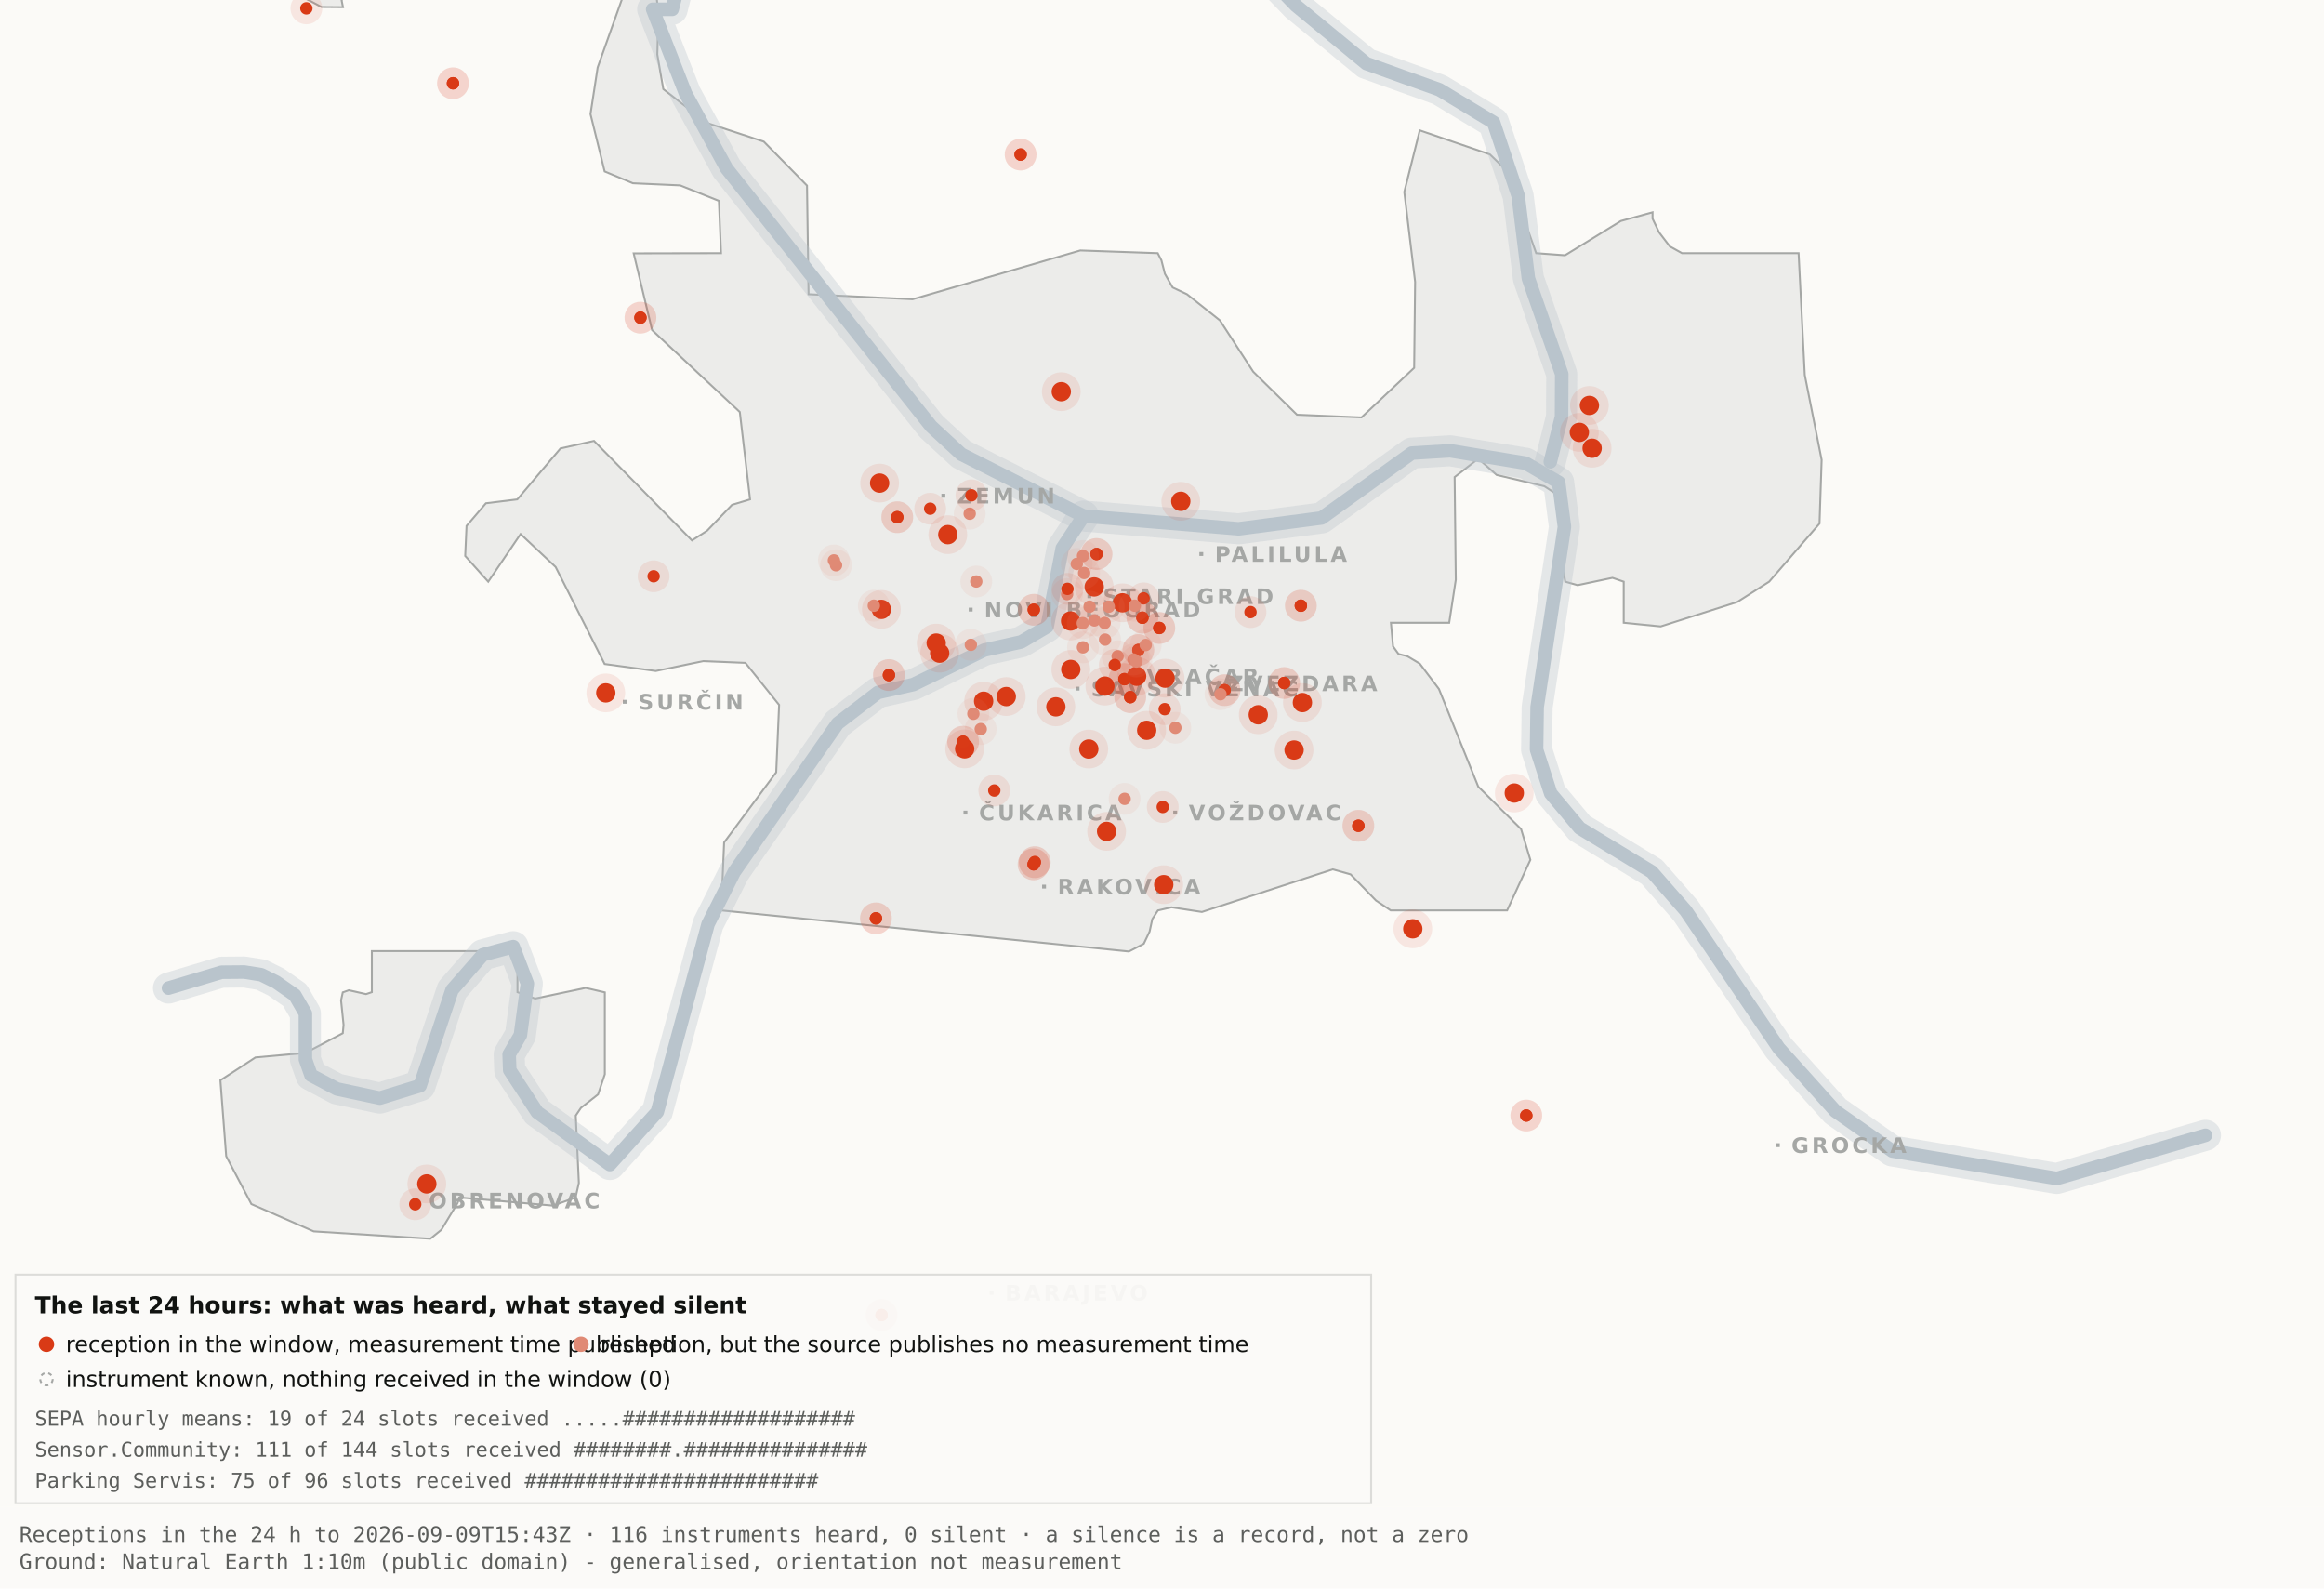
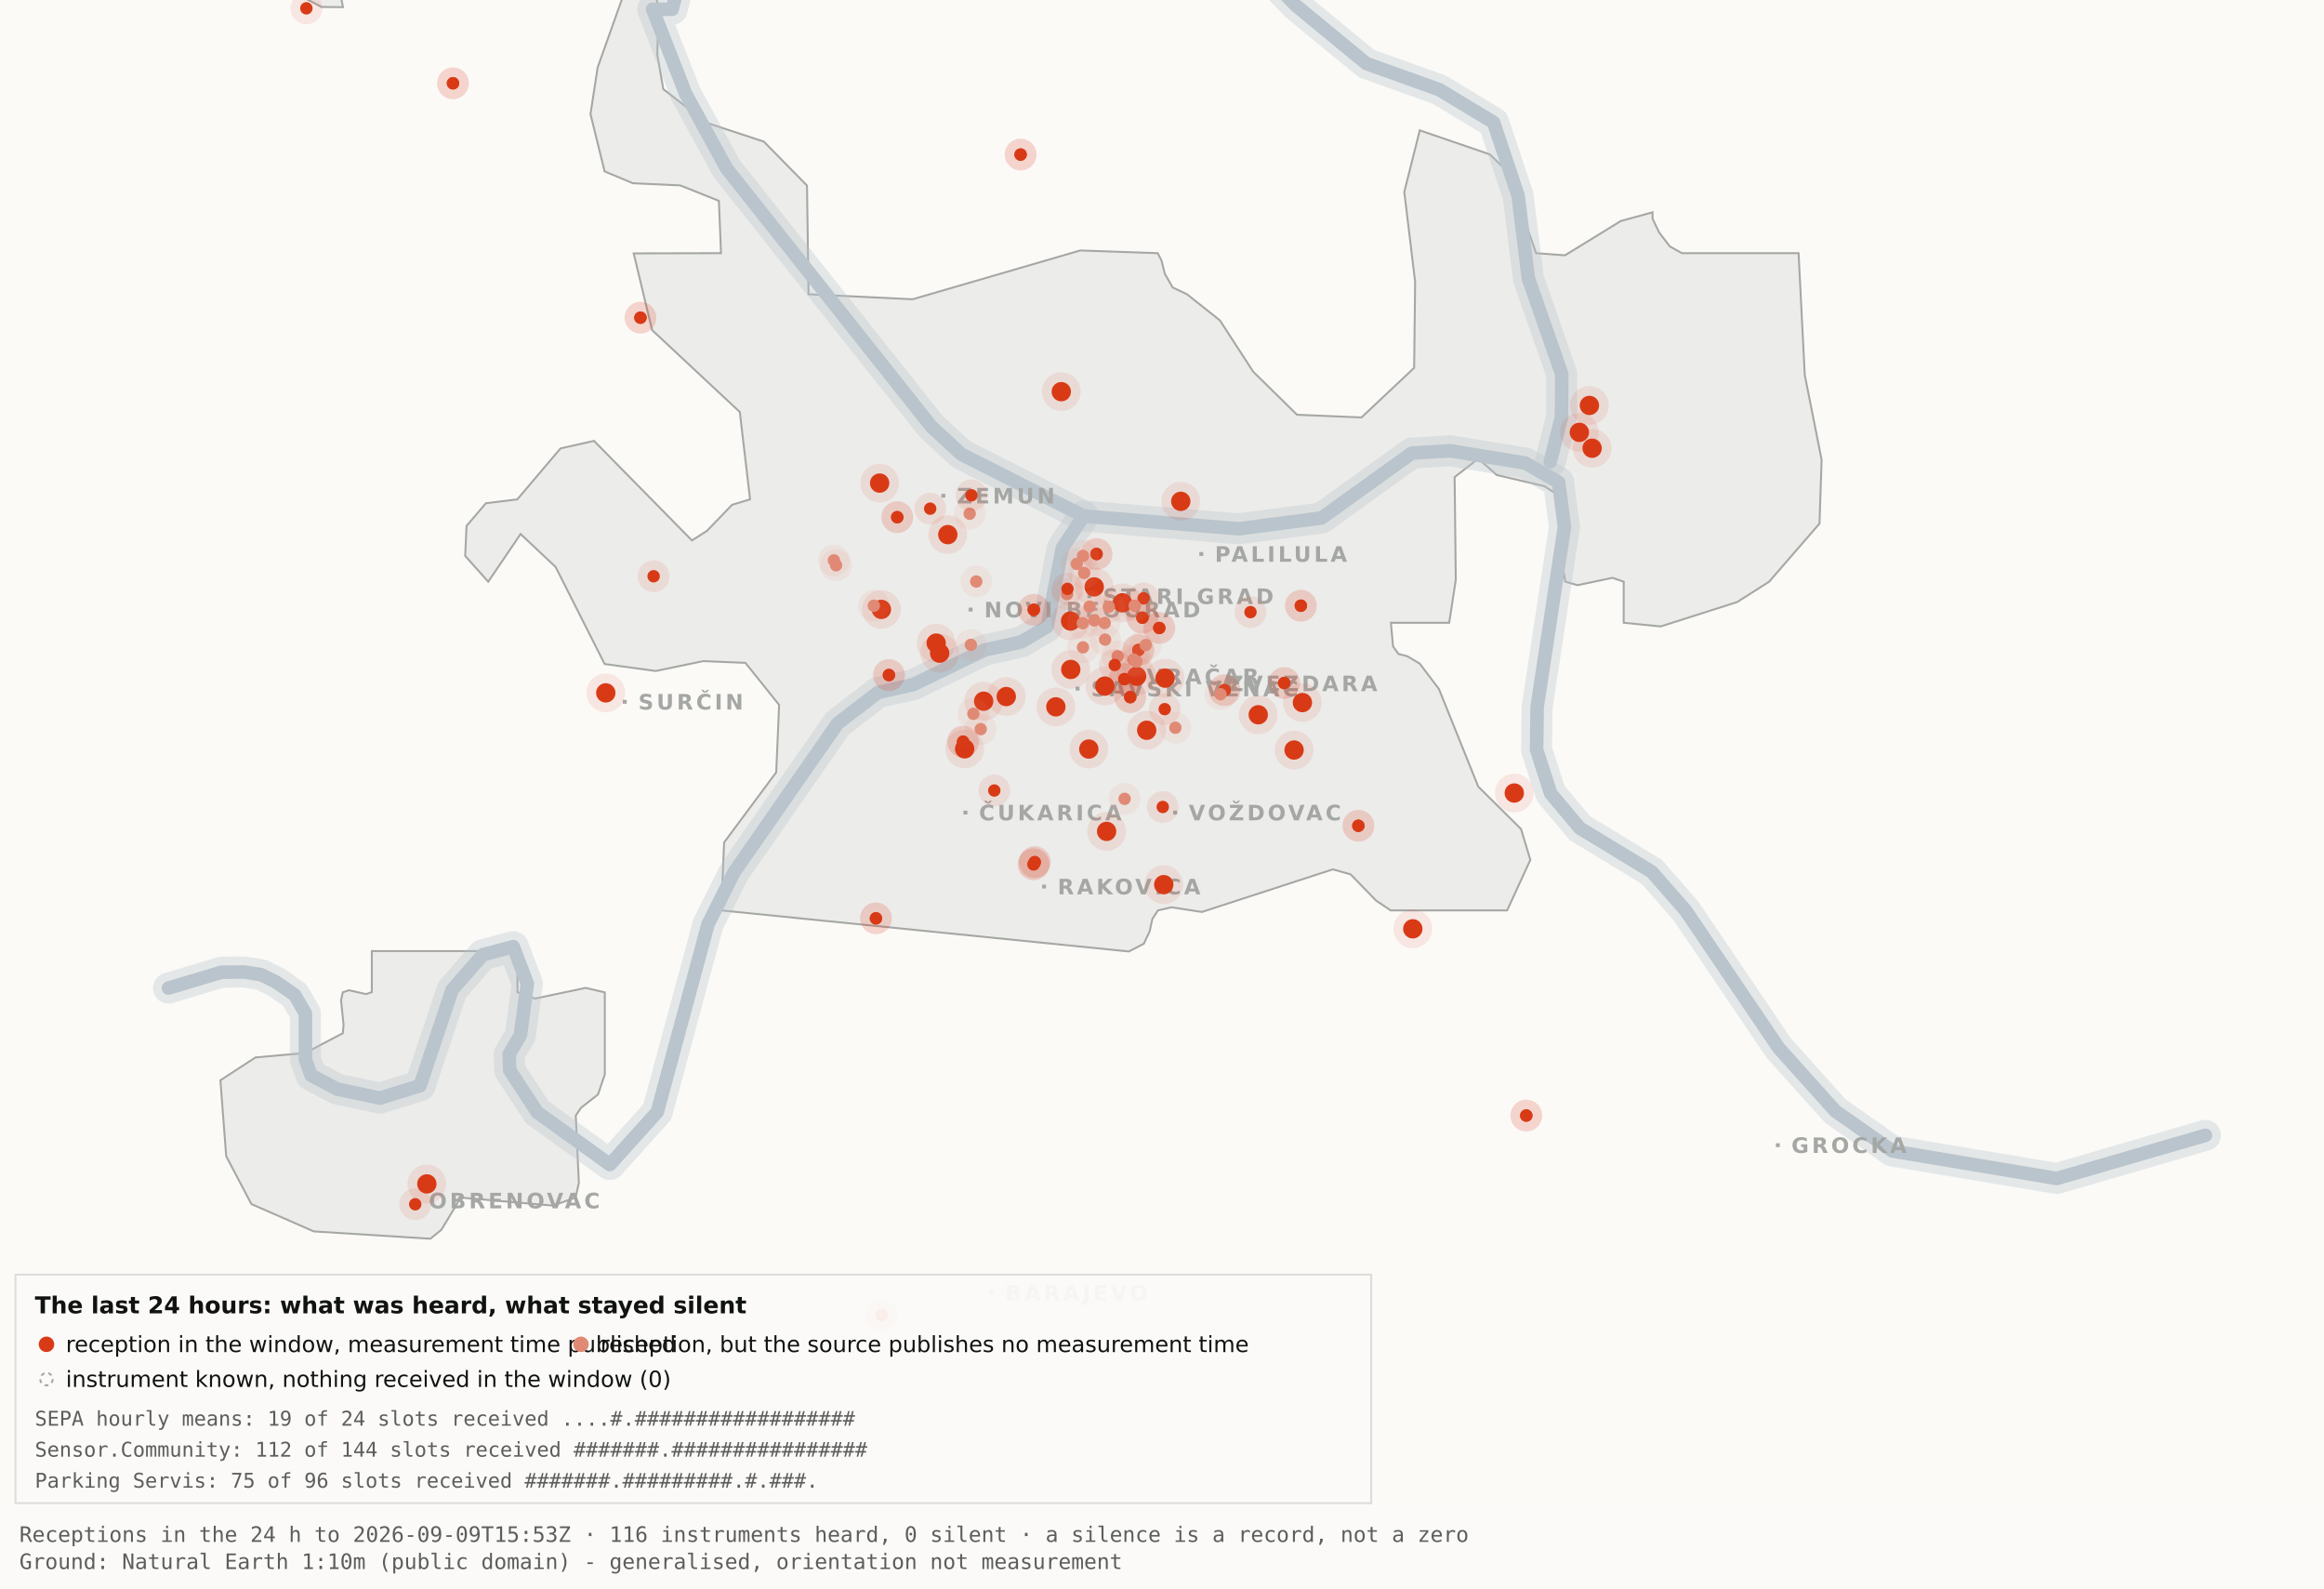
<svg xmlns="http://www.w3.org/2000/svg" viewBox="0 0 1200 820" width="1200" height="820" role="img" aria-label="Map 3 - The last 24 hours">
  <rect x="0" y="0" width="1200" height="820" fill="#fbfaf7" />
  <path d="M192.0,-34.8 L192.1,-17.6 L189.5,-19.9 L182.4,-10.7 L176.4,0.2 L177.1,3.7 L166.0,3.6 L138.0,-11.3 L131.8,-17.6 L130.3,-34.7 L134.1,-45.9 L158.3,-76.4 L166.7,-82.3 L177.1,-81.2 L183.0,-72.1 L192.0,-34.8 Z" fill="#ececea" stroke="#a5a7a5" stroke-width="1" fill-rule="evenodd" />
  <path d="M417.5,151.9 L471.2,154.5 L557.8,129.3 L597.8,130.7 L599.7,134.4 L601.5,141.4 L605.5,148.4 L612.9,151.9 L629.9,165.4 L647.1,191.9 L669.7,214.1 L703.0,215.5 L730.2,189.9 L730.7,145.5 L725.1,99.1 L733.1,67.3 L769.3,79.7 L778.2,88.3 L793.2,130.7 L808.1,131.8 L836.9,114.1 L853.3,109.6 L853.3,112.9 L856.7,120.0 L862.2,127.2 L868.5,130.7 L928.7,130.7 L931.9,193.6 L940.6,237.4 L939.5,270.3 L913.5,300.3 L897.0,310.8 L857.5,323.4 L838.4,321.5 L838.4,300.3 L832.6,298.3 L814.6,302.1 L808.2,300.3 L806.9,292.0 L809.7,266.1 L808.2,258.0 L797.4,251.0 L772.8,245.2 L763.3,236.8 L751.1,246.3 L751.7,299.3 L748.3,321.5 L718.2,321.5 L719.3,333.7 L722.1,337.6 L726.7,338.8 L733.1,342.6 L743.0,355.7 L763.3,406.1 L785.4,428.0 L790.2,443.9 L778.2,470.0 L718.1,470.0 L710.5,464.9 L697.4,451.4 L688.2,448.8 L620.6,470.8 L604.9,468.4 L597.9,470.0 L595.0,474.5 L593.6,480.9 L590.6,487.2 L582.9,491.2 L372.4,470.0 L373.9,434.9 L400.8,398.7 L402.3,363.9 L384.9,342.2 L363.1,341.3 L338.6,346.4 L312.2,342.8 L286.9,292.7 L268.8,275.7 L252.1,300.3 L240.2,287.0 L240.9,271.5 L250.9,259.8 L267.1,257.8 L289.4,231.5 L306.7,227.6 L357.3,279.0 L365.1,274.0 L378.0,260.6 L387.3,257.8 L382.0,212.7 L336.7,170.4 L327.2,130.8 L372.3,130.7 L371.2,103.7 L351.2,95.7 L326.8,94.6 L312.2,88.5 L304.9,58.9 L308.6,34.8 L327.3,-17.7 L337.9,-11.0 L340.0,6.7 L339.4,28.1 L342.5,46.0 L364.9,63.4 L394.4,73.1 L416.7,95.8 L417.5,151.9 Z" fill="#ececea" stroke="#a5a7a5" stroke-width="1" fill-rule="evenodd" />
  <path d="M267.2,512.2 L276.3,515.5 L302.4,510.0 L312.3,512.3 L312.3,554.6 L308.8,565.0 L300.0,571.9 L297.3,575.9 L298.9,610.7 L297.2,618.2 L285.6,622.4 L237.1,618.2 L236.3,621.0 L227.9,634.9 L222.2,639.5 L162.0,635.7 L129.8,621.6 L116.8,596.9 L113.8,557.7 L131.9,545.9 L157.6,543.6 L177.0,533.4 L177.4,529.1 L176.1,516.4 L177.0,512.3 L180.1,511.2 L189.0,513.2 L192.0,512.2 L192.0,491.0 L267.2,491.0 L267.2,512.2 Z" fill="#ececea" stroke="#a5a7a5" stroke-width="1" fill-rule="evenodd" />
  <path d="M87.0,510.1 L114.4,501.9 L126.1,501.8 L134.9,503.2 L142.6,507.0 L152.2,513.7 L157.7,523.2 L157.7,546.9 L160.6,555.1 L174.0,562.2 L196.1,566.9 L216.9,560.5 L233.4,511.1 L249.3,492.9 L265.0,488.7 L272.3,507.8 L268.7,534.4 L262.9,544.3 L263.2,552.5 L277.4,574.2 L314.9,601.2 L339.4,574.0 L365.6,477.1 L379.1,450.2 L432.5,373.5 L453.3,357.5 L471.6,353.4 L508.3,335.6 L527.3,331.4 L540.7,323.5 L548.5,283.0 L559.5,266.4" fill="none" stroke="#b9c4cc" stroke-width="16" stroke-opacity="0.35" stroke-linejoin="round" stroke-linecap="round" />
  <path d="M411.7,-177.5 L426.7,-103.9 L394.7,-58.3 L355.0,-26.6 L347.1,4.8 L337.0,4.8 L354.0,48.3 L375.2,87.0 L480.8,220.1 L496.4,234.5 L559.5,266.4 L639.5,273.0 L682.4,267.4 L729.0,233.9 L748.8,232.7 L787.7,239.1 L804.8,249.0 L807.8,272.0 L793.7,365.0 L793.4,387.0 L800.7,409.6 L815.7,427.5 L852.9,450.1 L870.4,470.1 L918.5,541.1 L947.7,573.6 L977.1,594.2 L1062.0,608.4 L1138.8,586.1" fill="none" stroke="#b9c4cc" stroke-width="16" stroke-opacity="0.35" stroke-linejoin="round" stroke-linecap="round" />
  <path d="M534.0,-142.1 L558.9,-95.2 L590.2,-64.2 L638.6,-28.7 L669.2,2.9 L705.5,32.8 L743.2,46.3 L771.2,63.2 L783.9,101.1 L789.2,143.8 L806.4,193.1 L806.3,215.2 L800.5,238.4" fill="none" stroke="#b9c4cc" stroke-width="16" stroke-opacity="0.35" stroke-linejoin="round" stroke-linecap="round" />
  <path d="M87.0,510.1 L114.4,501.9 L126.1,501.8 L134.9,503.2 L142.6,507.0 L152.2,513.7 L157.7,523.2 L157.7,546.9 L160.6,555.1 L174.0,562.2 L196.1,566.9 L216.9,560.5 L233.4,511.1 L249.3,492.9 L265.0,488.7 L272.3,507.8 L268.7,534.4 L262.9,544.3 L263.2,552.5 L277.4,574.2 L314.9,601.2 L339.4,574.0 L365.6,477.1 L379.1,450.2 L432.5,373.5 L453.3,357.5 L471.6,353.4 L508.3,335.6 L527.3,331.4 L540.7,323.5 L548.5,283.0 L559.5,266.4" fill="none" stroke="#b9c4cc" stroke-width="7" stroke-opacity="1" stroke-linejoin="round" stroke-linecap="round" />
  <path d="M411.7,-177.5 L426.7,-103.9 L394.7,-58.3 L355.0,-26.6 L347.1,4.8 L337.0,4.8 L354.0,48.3 L375.2,87.0 L480.8,220.1 L496.4,234.5 L559.5,266.4 L639.5,273.0 L682.4,267.4 L729.0,233.9 L748.8,232.7 L787.7,239.1 L804.8,249.0 L807.8,272.0 L793.7,365.0 L793.4,387.0 L800.7,409.6 L815.7,427.5 L852.9,450.1 L870.4,470.1 L918.5,541.1 L947.7,573.6 L977.1,594.2 L1062.0,608.4 L1138.8,586.1" fill="none" stroke="#b9c4cc" stroke-width="7" stroke-opacity="1" stroke-linejoin="round" stroke-linecap="round" />
  <path d="M534.0,-142.1 L558.9,-95.2 L590.2,-64.2 L638.6,-28.7 L669.2,2.9 L705.5,32.8 L743.2,46.3 L771.2,63.2 L783.9,101.1 L789.2,143.8 L806.4,193.1 L806.3,215.2 L800.5,238.4" fill="none" stroke="#b9c4cc" stroke-width="7" stroke-opacity="1" stroke-linejoin="round" stroke-linecap="round" />
  <rect x="561.5" y="306.8" width="2" height="2" fill="#a5a7a5" />
  <text x="569.5" y="311.8" font-family="Carlito, DejaVu Sans, Arial, sans-serif" font-size="11" font-weight="600" letter-spacing="1.5" fill="#a5a7a5">STARI GRAD</text>
  <rect x="584.0" y="348.2" width="2" height="2" fill="#a5a7a5" />
  <text x="592.0" y="353.2" font-family="Carlito, DejaVu Sans, Arial, sans-serif" font-size="11" font-weight="600" letter-spacing="1.5" fill="#a5a7a5">VRAČAR</text>
  <rect x="555.4" y="354.5" width="2" height="2" fill="#a5a7a5" />
  <text x="563.4" y="359.5" font-family="Carlito, DejaVu Sans, Arial, sans-serif" font-size="11" font-weight="600" letter-spacing="1.5" fill="#a5a7a5">SAVSKI VENAC</text>
  <rect x="500.2" y="313.7" width="2" height="2" fill="#a5a7a5" />
  <text x="508.2" y="318.7" font-family="Carlito, DejaVu Sans, Arial, sans-serif" font-size="11" font-weight="600" letter-spacing="1.5" fill="#a5a7a5">NOVI BEOGRAD</text>
  <rect x="486.1" y="254.9" width="2" height="2" fill="#a5a7a5" />
  <text x="494.1" y="259.9" font-family="Carlito, DejaVu Sans, Arial, sans-serif" font-size="11" font-weight="600" letter-spacing="1.5" fill="#a5a7a5">ZEMUN</text>
  <rect x="619.3" y="285.0" width="2" height="2" fill="#a5a7a5" />
  <text x="627.3" y="290.0" font-family="Carlito, DejaVu Sans, Arial, sans-serif" font-size="11" font-weight="600" letter-spacing="1.5" fill="#a5a7a5">PALILULA</text>
  <rect x="626.1" y="351.8" width="2" height="2" fill="#a5a7a5" />
  <text x="634.1" y="356.8" font-family="Carlito, DejaVu Sans, Arial, sans-serif" font-size="11" font-weight="600" letter-spacing="1.5" fill="#a5a7a5">ZVEZDARA</text>
  <rect x="605.8" y="418.5" width="2" height="2" fill="#a5a7a5" />
  <text x="613.8" y="423.5" font-family="Carlito, DejaVu Sans, Arial, sans-serif" font-size="11" font-weight="600" letter-spacing="1.5" fill="#a5a7a5">VOŽDOVAC</text>
  <rect x="497.5" y="418.5" width="2" height="2" fill="#a5a7a5" />
  <text x="505.5" y="423.5" font-family="Carlito, DejaVu Sans, Arial, sans-serif" font-size="11" font-weight="600" letter-spacing="1.5" fill="#a5a7a5">ČUKARICA</text>
  <rect x="538.1" y="456.7" width="2" height="2" fill="#a5a7a5" />
  <text x="546.1" y="461.7" font-family="Carlito, DejaVu Sans, Arial, sans-serif" font-size="11" font-weight="600" letter-spacing="1.5" fill="#a5a7a5">RAKOVICA</text>
  <rect x="321.6" y="361.3" width="2" height="2" fill="#a5a7a5" />
  <text x="329.6" y="366.3" font-family="Carlito, DejaVu Sans, Arial, sans-serif" font-size="11" font-weight="600" letter-spacing="1.5" fill="#a5a7a5">SURČIN</text>
  <rect x="917.0" y="590.2" width="2" height="2" fill="#a5a7a5" />
  <text x="925.0" y="595.2" font-family="Carlito, DejaVu Sans, Arial, sans-serif" font-size="11" font-weight="600" letter-spacing="1.5" fill="#a5a7a5">GROCKA</text>
  <rect x="213.4" y="618.8" width="2" height="2" fill="#a5a7a5" />
  <text x="221.4" y="623.8" font-family="Carlito, DejaVu Sans, Arial, sans-serif" font-size="11" font-weight="600" letter-spacing="1.5" fill="#a5a7a5">OBRENOVAC</text>
  <rect x="511.0" y="666.4" width="2" height="2" fill="#a5a7a5" />
  <text x="519.0" y="671.4" font-family="Carlito, DejaVu Sans, Arial, sans-serif" font-size="11" font-weight="600" letter-spacing="1.5" fill="#a5a7a5">BARAJEVO</text>
  <rect x="727.5" y="876.2" width="2" height="2" fill="#a5a7a5" />
  <text x="735.5" y="881.2" font-family="Carlito, DejaVu Sans, Arial, sans-serif" font-size="11" font-weight="600" letter-spacing="1.5" fill="#a5a7a5">SOPOT</text>
  <circle cx="507.9" cy="362.0" r="10" fill="#D93A16" fill-opacity=".10" />
  <circle cx="507.9" cy="362.0" r="5" fill="#D93A16" />
  <circle cx="519.6" cy="359.6" r="10" fill="#D93A16" fill-opacity=".10" />
  <circle cx="519.6" cy="359.6" r="5" fill="#D93A16" />
  <circle cx="498.1" cy="386.6" r="10" fill="#D93A16" fill-opacity=".10" />
  <circle cx="498.1" cy="386.6" r="5" fill="#D93A16" />
  <circle cx="552.8" cy="320.6" r="10" fill="#D93A16" fill-opacity=".10" />
  <circle cx="552.8" cy="320.6" r="5" fill="#D93A16" />
  <circle cx="455.1" cy="314.6" r="10" fill="#D93A16" fill-opacity=".10" />
  <circle cx="455.1" cy="314.6" r="5" fill="#D93A16" />
  <circle cx="548.0" cy="202.2" r="10" fill="#D93A16" fill-opacity=".10" />
  <circle cx="548.0" cy="202.2" r="5" fill="#D93A16" />
  <circle cx="579.6" cy="311.2" r="10" fill="#D93A16" fill-opacity=".10" />
  <circle cx="579.6" cy="311.2" r="5" fill="#D93A16" />
  <circle cx="592.1" cy="377.0" r="10" fill="#D93A16" fill-opacity=".10" />
  <circle cx="592.1" cy="377.0" r="5" fill="#D93A16" />
  <circle cx="562.2" cy="386.7" r="10" fill="#D93A16" fill-opacity=".10" />
  <circle cx="562.2" cy="386.7" r="5" fill="#D93A16" />
  <circle cx="570.5" cy="354.2" r="10" fill="#D93A16" fill-opacity=".10" />
  <circle cx="570.5" cy="354.2" r="5" fill="#D93A16" />
  <circle cx="600.9" cy="456.7" r="10" fill="#D93A16" fill-opacity=".10" />
  <circle cx="600.9" cy="456.7" r="5" fill="#D93A16" />
  <circle cx="609.7" cy="258.8" r="10" fill="#D93A16" fill-opacity=".10" />
  <circle cx="609.7" cy="258.8" r="5" fill="#D93A16" />
  <circle cx="729.5" cy="479.5" r="10" fill="#D93A16" fill-opacity=".10" />
  <circle cx="729.5" cy="479.5" r="5" fill="#D93A16" />
  <circle cx="672.5" cy="362.7" r="10" fill="#D93A16" fill-opacity=".10" />
  <circle cx="672.5" cy="362.7" r="5" fill="#D93A16" />
  <circle cx="552.9" cy="345.6" r="10" fill="#D93A16" fill-opacity=".10" />
  <circle cx="552.9" cy="345.6" r="5" fill="#D93A16" />
  <circle cx="485.2" cy="337.2" r="10" fill="#D93A16" fill-opacity=".10" />
  <circle cx="485.2" cy="337.2" r="5" fill="#D93A16" />
  <circle cx="220.4" cy="611.2" r="10" fill="#D93A16" fill-opacity=".10" />
  <circle cx="220.4" cy="611.2" r="5" fill="#D93A16" />
  <circle cx="483.4" cy="332.0" r="10" fill="#D93A16" fill-opacity=".10" />
  <circle cx="483.4" cy="332.0" r="5" fill="#D93A16" />
  <circle cx="820.7" cy="209.3" r="10" fill="#D93A16" fill-opacity=".10" />
  <circle cx="820.7" cy="209.3" r="5" fill="#D93A16" />
  <circle cx="815.5" cy="223.2" r="10" fill="#D93A16" fill-opacity=".10" />
  <circle cx="815.5" cy="223.2" r="5" fill="#D93A16" />
  <circle cx="822.1" cy="231.4" r="10" fill="#D93A16" fill-opacity=".10" />
  <circle cx="822.1" cy="231.4" r="5" fill="#D93A16" />
  <circle cx="571.4" cy="429.2" r="10" fill="#D93A16" fill-opacity=".10" />
  <circle cx="571.4" cy="429.2" r="5" fill="#D93A16" />
  <circle cx="565.0" cy="303.0" r="10" fill="#D93A16" fill-opacity=".10" />
  <circle cx="565.0" cy="303.0" r="5" fill="#D93A16" />
  <circle cx="668.2" cy="387.2" r="10" fill="#D93A16" fill-opacity=".10" />
  <circle cx="668.2" cy="387.2" r="5" fill="#D93A16" />
  <circle cx="312.8" cy="357.7" r="10" fill="#D93A16" fill-opacity=".10" />
  <circle cx="312.8" cy="357.7" r="5" fill="#D93A16" />
  <circle cx="545.2" cy="364.9" r="10" fill="#D93A16" fill-opacity=".10" />
  <circle cx="545.2" cy="364.9" r="5" fill="#D93A16" />
  <circle cx="781.9" cy="409.4" r="10" fill="#D93A16" fill-opacity=".10" />
  <circle cx="781.9" cy="409.4" r="5" fill="#D93A16" />
  <circle cx="586.9" cy="349.1" r="10" fill="#D93A16" fill-opacity=".10" />
  <circle cx="586.9" cy="349.1" r="5" fill="#D93A16" />
  <circle cx="601.6" cy="350.1" r="10" fill="#D93A16" fill-opacity=".10" />
  <circle cx="601.6" cy="350.1" r="5" fill="#D93A16" />
  <circle cx="649.7" cy="369.0" r="10" fill="#D93A16" fill-opacity=".10" />
  <circle cx="649.7" cy="369.0" r="5" fill="#D93A16" />
  <circle cx="489.4" cy="276.0" r="10" fill="#D93A16" fill-opacity=".10" />
  <circle cx="489.4" cy="276.0" r="5" fill="#D93A16" />
  <circle cx="454.2" cy="249.4" r="10" fill="#D93A16" fill-opacity=".10" />
  <circle cx="454.2" cy="249.4" r="5" fill="#D93A16" />
  <circle cx="533.7" cy="446.2" r="8.2" fill="#D93A16" fill-opacity=".10" />
  <circle cx="533.7" cy="446.2" r="3.2" fill="#D93A16" />
  <circle cx="533.7" cy="446.2" r="8.2" fill="#D93A16" fill-opacity=".10" />
  <circle cx="533.7" cy="446.2" r="3.2" fill="#D93A16" />
  <circle cx="534.3" cy="445.1" r="8.2" fill="#D93A16" fill-opacity=".10" />
  <circle cx="534.3" cy="445.1" r="3.2" fill="#D93A16" />
  <circle cx="534.3" cy="445.1" r="8.2" fill="#D93A16" fill-opacity=".10" />
  <circle cx="534.3" cy="445.1" r="3.2" fill="#D93A16" />
  <circle cx="497.3" cy="382.9" r="8.2" fill="#D93A16" fill-opacity=".10" />
  <circle cx="497.3" cy="382.9" r="3.2" fill="#D93A16" />
  <circle cx="497.3" cy="382.9" r="8.2" fill="#D93A16" fill-opacity=".10" />
  <circle cx="497.3" cy="382.9" r="3.2" fill="#D93A16" />
  <circle cx="330.7" cy="164.0" r="8.2" fill="#D93A16" fill-opacity=".10" />
  <circle cx="330.7" cy="164.0" r="3.2" fill="#D93A16" />
  <circle cx="330.7" cy="164.0" r="8.2" fill="#D93A16" fill-opacity=".10" />
  <circle cx="330.7" cy="164.0" r="3.2" fill="#D93A16" />
  <circle cx="583.6" cy="359.9" r="8.2" fill="#D93A16" fill-opacity=".10" />
  <circle cx="583.6" cy="359.9" r="3.2" fill="#D93A16" />
  <circle cx="583.6" cy="359.9" r="8.2" fill="#D93A16" fill-opacity=".10" />
  <circle cx="583.6" cy="359.9" r="3.2" fill="#D93A16" />
  <circle cx="663.1" cy="352.6" r="8.2" fill="#D93A16" fill-opacity=".10" />
  <circle cx="663.1" cy="352.6" r="3.2" fill="#D93A16" />
  <circle cx="663.1" cy="352.6" r="8.2" fill="#D93A16" fill-opacity=".10" />
  <circle cx="663.1" cy="352.6" r="3.2" fill="#D93A16" />
  <circle cx="601.4" cy="366.1" r="8.2" fill="#D93A16" fill-opacity=".10" />
  <circle cx="601.4" cy="366.1" r="3.2" fill="#D93A16" />
  <circle cx="214.4" cy="621.7" r="8.2" fill="#D93A16" fill-opacity=".10" />
  <circle cx="214.4" cy="621.7" r="3.2" fill="#D93A16" />
  <circle cx="463.3" cy="267.0" r="8.2" fill="#D93A16" fill-opacity=".10" />
  <circle cx="463.3" cy="267.0" r="3.2" fill="#D93A16" />
  <circle cx="463.3" cy="267.0" r="8.2" fill="#D93A16" fill-opacity=".10" />
  <circle cx="463.3" cy="267.0" r="3.2" fill="#D93A16" />
  <circle cx="600.4" cy="416.6" r="8.2" fill="#D93A16" fill-opacity=".10" />
  <circle cx="600.4" cy="416.6" r="3.2" fill="#D93A16" />
  <circle cx="671.7" cy="312.7" r="8.2" fill="#D93A16" fill-opacity=".10" />
  <circle cx="671.7" cy="312.7" r="3.2" fill="#D93A16" />
  <circle cx="671.7" cy="312.7" r="8.2" fill="#D93A16" fill-opacity=".10" />
  <circle cx="671.7" cy="312.7" r="3.2" fill="#D93A16" />
  <circle cx="587.8" cy="335.6" r="8.2" fill="#D93A16" fill-opacity=".10" />
  <circle cx="587.8" cy="335.6" r="3.2" fill="#D93A16" />
  <circle cx="587.8" cy="335.6" r="8.2" fill="#D93A16" fill-opacity=".10" />
  <circle cx="587.8" cy="335.6" r="3.2" fill="#D93A16" />
  <circle cx="455.2" cy="678.9" r="8.2" fill="#D93A16" fill-opacity=".10" />
  <circle cx="455.2" cy="678.9" r="3.2" fill="#D93A16" />
  <circle cx="455.2" cy="678.9" r="8.2" fill="#D93A16" fill-opacity=".10" />
  <circle cx="455.2" cy="678.9" r="3.2" fill="#D93A16" />
  <circle cx="590.5" cy="308.9" r="8.2" fill="#D93A16" fill-opacity=".10" />
  <circle cx="590.5" cy="308.9" r="3.2" fill="#D93A16" />
  <circle cx="598.6" cy="324.2" r="8.2" fill="#D93A16" fill-opacity=".10" />
  <circle cx="598.6" cy="324.2" r="3.2" fill="#D93A16" />
  <circle cx="598.6" cy="324.2" r="8.2" fill="#D93A16" fill-opacity=".10" />
  <circle cx="598.6" cy="324.2" r="3.2" fill="#D93A16" />
  <circle cx="233.9" cy="43.0" r="8.2" fill="#D93A16" fill-opacity=".10" />
  <circle cx="233.9" cy="43.0" r="3.2" fill="#D93A16" />
  <circle cx="233.9" cy="43.0" r="8.2" fill="#D93A16" fill-opacity=".10" />
  <circle cx="233.9" cy="43.0" r="3.2" fill="#D93A16" />
  <circle cx="566.2" cy="286.0" r="8.2" fill="#D93A16" fill-opacity=".10" />
  <circle cx="566.2" cy="286.0" r="3.2" fill="#D93A16" />
  <circle cx="566.2" cy="286.0" r="8.2" fill="#D93A16" fill-opacity=".10" />
  <circle cx="566.2" cy="286.0" r="3.2" fill="#D93A16" />
  <circle cx="589.9" cy="318.9" r="8.2" fill="#D93A16" fill-opacity=".10" />
  <circle cx="589.9" cy="318.9" r="3.2" fill="#D93A16" />
  <circle cx="589.9" cy="318.9" r="8.2" fill="#D93A16" fill-opacity=".10" />
  <circle cx="589.9" cy="318.9" r="3.2" fill="#D93A16" />
  <circle cx="701.4" cy="426.3" r="8.2" fill="#D93A16" fill-opacity=".10" />
  <circle cx="701.4" cy="426.3" r="3.2" fill="#D93A16" />
  <circle cx="701.4" cy="426.3" r="8.2" fill="#D93A16" fill-opacity=".10" />
  <circle cx="701.4" cy="426.3" r="3.2" fill="#D93A16" />
  <circle cx="480.3" cy="262.6" r="8.2" fill="#D93A16" fill-opacity=".10" />
  <circle cx="480.3" cy="262.6" r="3.2" fill="#D93A16" />
  <circle cx="533.8" cy="314.8" r="8.2" fill="#D93A16" fill-opacity=".10" />
  <circle cx="533.8" cy="314.8" r="3.2" fill="#D93A16" />
  <circle cx="533.8" cy="314.8" r="8.2" fill="#D93A16" fill-opacity=".10" />
  <circle cx="533.8" cy="314.8" r="3.2" fill="#D93A16" />
  <circle cx="527.0" cy="79.8" r="8.2" fill="#D93A16" fill-opacity=".10" />
  <circle cx="527.0" cy="79.8" r="3.2" fill="#D93A16" />
  <circle cx="527.0" cy="79.8" r="8.2" fill="#D93A16" fill-opacity=".10" />
  <circle cx="527.0" cy="79.8" r="3.2" fill="#D93A16" />
  <circle cx="788.1" cy="575.9" r="8.2" fill="#D93A16" fill-opacity=".10" />
  <circle cx="788.1" cy="575.9" r="3.2" fill="#D93A16" />
  <circle cx="788.1" cy="575.9" r="8.2" fill="#D93A16" fill-opacity=".10" />
  <circle cx="788.1" cy="575.9" r="3.2" fill="#D93A16" />
  <circle cx="580.6" cy="350.6" r="8.2" fill="#D93A16" fill-opacity=".10" />
  <circle cx="580.6" cy="350.6" r="3.2" fill="#D93A16" />
  <circle cx="580.6" cy="350.6" r="8.2" fill="#D93A16" fill-opacity=".10" />
  <circle cx="580.6" cy="350.6" r="3.2" fill="#D93A16" />
  <circle cx="452.3" cy="474.1" r="8.2" fill="#D93A16" fill-opacity=".10" />
  <circle cx="452.3" cy="474.1" r="3.2" fill="#D93A16" />
  <circle cx="452.3" cy="474.1" r="8.2" fill="#D93A16" fill-opacity=".10" />
  <circle cx="452.3" cy="474.1" r="3.2" fill="#D93A16" />
  <circle cx="632.3" cy="356.3" r="8.2" fill="#D93A16" fill-opacity=".10" />
  <circle cx="632.3" cy="356.3" r="3.2" fill="#D93A16" />
  <circle cx="632.3" cy="356.3" r="8.2" fill="#D93A16" fill-opacity=".10" />
  <circle cx="632.3" cy="356.3" r="3.2" fill="#D93A16" />
  <circle cx="177.6" cy="-12.3" r="8.2" fill="#D93A16" fill-opacity=".10" />
  <circle cx="177.6" cy="-12.3" r="3.2" fill="#D93A16" />
  <circle cx="158.2" cy="4.3" r="8.2" fill="#D93A16" fill-opacity=".10" />
  <circle cx="158.2" cy="4.3" r="3.2" fill="#D93A16" />
  <circle cx="459.0" cy="348.5" r="8.2" fill="#D93A16" fill-opacity=".10" />
  <circle cx="459.0" cy="348.5" r="3.2" fill="#D93A16" />
  <circle cx="459.0" cy="348.5" r="8.2" fill="#D93A16" fill-opacity=".10" />
  <circle cx="459.0" cy="348.5" r="3.2" fill="#D93A16" />
  <circle cx="645.7" cy="316.0" r="8.2" fill="#D93A16" fill-opacity=".10" />
  <circle cx="645.7" cy="316.0" r="3.2" fill="#D93A16" />
  <circle cx="585.3" cy="340.5" r="8.2" fill="#e08a75" fill-opacity=".10" />
  <circle cx="585.3" cy="340.5" r="3.2" fill="#e08a75" />
  <circle cx="585.9" cy="312.7" r="8.2" fill="#e08a75" fill-opacity=".10" />
  <circle cx="585.9" cy="312.7" r="3.2" fill="#e08a75" />
  <circle cx="559.2" cy="334.2" r="8.2" fill="#e08a75" fill-opacity=".10" />
  <circle cx="559.2" cy="334.2" r="3.2" fill="#e08a75" />
  <circle cx="570.6" cy="330.2" r="8.2" fill="#e08a75" fill-opacity=".10" />
  <circle cx="570.6" cy="330.2" r="3.2" fill="#e08a75" />
  <circle cx="562.6" cy="313.2" r="8.2" fill="#e08a75" fill-opacity=".10" />
  <circle cx="562.6" cy="313.2" r="3.2" fill="#e08a75" />
  <circle cx="500.7" cy="265.2" r="8.2" fill="#e08a75" fill-opacity=".10" />
  <circle cx="500.7" cy="265.2" r="3.2" fill="#e08a75" />
  <circle cx="570.4" cy="321.6" r="8.2" fill="#e08a75" fill-opacity=".10" />
  <circle cx="570.4" cy="321.6" r="3.2" fill="#e08a75" />
  <circle cx="591.6" cy="333.0" r="8.2" fill="#e08a75" fill-opacity=".10" />
  <circle cx="591.6" cy="333.0" r="3.2" fill="#e08a75" />
  <circle cx="565.1" cy="320.3" r="8.2" fill="#e08a75" fill-opacity=".10" />
  <circle cx="565.1" cy="320.3" r="3.2" fill="#e08a75" />
  <circle cx="502.6" cy="368.5" r="8.2" fill="#e08a75" fill-opacity=".10" />
  <circle cx="502.6" cy="368.5" r="3.2" fill="#e08a75" />
  <circle cx="501.3" cy="332.9" r="8.2" fill="#e08a75" fill-opacity=".10" />
  <circle cx="501.3" cy="332.9" r="3.2" fill="#e08a75" />
  <circle cx="451.2" cy="312.7" r="8.2" fill="#e08a75" fill-opacity=".10" />
  <circle cx="451.2" cy="312.7" r="3.2" fill="#e08a75" />
  <circle cx="431.7" cy="291.8" r="8.2" fill="#e08a75" fill-opacity=".10" />
  <circle cx="431.7" cy="291.8" r="3.2" fill="#e08a75" />
  <circle cx="630.2" cy="358.4" r="8.2" fill="#e08a75" fill-opacity=".10" />
  <circle cx="630.2" cy="358.4" r="3.2" fill="#e08a75" />
  <circle cx="551.0" cy="306.7" r="8.2" fill="#e08a75" fill-opacity=".10" />
  <circle cx="551.0" cy="306.7" r="3.2" fill="#e08a75" />
  <circle cx="559.8" cy="295.8" r="8.2" fill="#e08a75" fill-opacity=".10" />
  <circle cx="559.8" cy="295.8" r="3.2" fill="#e08a75" />
  <circle cx="559.1" cy="321.7" r="8.2" fill="#e08a75" fill-opacity=".10" />
  <circle cx="559.1" cy="321.7" r="3.2" fill="#e08a75" />
  <circle cx="606.9" cy="375.7" r="8.2" fill="#e08a75" fill-opacity=".10" />
  <circle cx="606.9" cy="375.7" r="3.2" fill="#e08a75" />
  <circle cx="430.6" cy="289.3" r="8.2" fill="#e08a75" fill-opacity=".10" />
  <circle cx="430.6" cy="289.3" r="3.2" fill="#e08a75" />
  <circle cx="559.2" cy="287.0" r="8.2" fill="#e08a75" fill-opacity=".10" />
  <circle cx="559.2" cy="287.0" r="3.2" fill="#e08a75" />
  <circle cx="504.1" cy="300.2" r="8.2" fill="#e08a75" fill-opacity=".10" />
  <circle cx="504.1" cy="300.2" r="3.2" fill="#e08a75" />
  <circle cx="572.5" cy="313.2" r="8.2" fill="#e08a75" fill-opacity=".10" />
  <circle cx="572.5" cy="313.2" r="3.2" fill="#e08a75" />
  <circle cx="577.1" cy="338.8" r="8.2" fill="#e08a75" fill-opacity=".10" />
  <circle cx="577.1" cy="338.8" r="3.2" fill="#e08a75" />
  <circle cx="580.7" cy="412.4" r="8.2" fill="#e08a75" fill-opacity=".10" />
  <circle cx="580.7" cy="412.4" r="3.2" fill="#e08a75" />
  <circle cx="556.0" cy="291.1" r="8.2" fill="#e08a75" fill-opacity=".10" />
  <circle cx="556.0" cy="291.1" r="3.2" fill="#e08a75" />
  <circle cx="586.8" cy="341.5" r="8.2" fill="#e08a75" fill-opacity=".10" />
  <circle cx="586.8" cy="341.5" r="3.2" fill="#e08a75" />
  <circle cx="506.4" cy="376.4" r="8.2" fill="#e08a75" fill-opacity=".10" />
  <circle cx="506.4" cy="376.4" r="3.2" fill="#e08a75" />
  <circle cx="575.6" cy="343.3" r="8.2" fill="#D93A16" fill-opacity=".10" />
  <circle cx="575.6" cy="343.3" r="3.2" fill="#D93A16" />
  <circle cx="513.4" cy="408.1" r="8.2" fill="#D93A16" fill-opacity=".10" />
  <circle cx="513.4" cy="408.1" r="3.2" fill="#D93A16" />
  <circle cx="337.5" cy="297.5" r="8.2" fill="#D93A16" fill-opacity=".10" />
  <circle cx="337.5" cy="297.5" r="3.2" fill="#D93A16" />
  <circle cx="551.2" cy="304.0" r="8.2" fill="#D93A16" fill-opacity=".10" />
  <circle cx="551.2" cy="304.0" r="3.2" fill="#D93A16" />
  <circle cx="501.6" cy="255.7" r="8.2" fill="#D93A16" fill-opacity=".10" />
  <circle cx="501.6" cy="255.7" r="3.2" fill="#D93A16" />
  <g transform="translate(0 650)">
    <rect x="8" y="8" width="700" height="118" fill="#fbfaf7" fill-opacity=".94" stroke="#dcdcd9" />
    <text x="18" y="28" font-family="Carlito, DejaVu Sans, Arial, sans-serif" font-size="12" font-weight="700" fill="#111311">The last 24 hours: what was heard, what stayed silent</text>
    <circle cx="24" cy="44" r="4" fill="#D93A16" />
    <text x="34" y="48" font-family="Carlito, DejaVu Sans, Arial, sans-serif" font-size="11.5" fill="#111311">reception in the window, measurement time published</text>
    <circle cx="300" cy="44" r="4" fill="#e08a75" />
    <text x="310" y="48" font-family="Carlito, DejaVu Sans, Arial, sans-serif" font-size="11.5" fill="#111311">reception, but the source publishes no measurement time</text>
    <circle cx="24" cy="62" r="3.2" fill="none" stroke="#a5a7a5" stroke-dasharray="2 2" />
    <text x="34" y="66" font-family="Carlito, DejaVu Sans, Arial, sans-serif" font-size="11.5" fill="#111311">instrument known, nothing received in the window (0)</text>
-     <text x="18" y="86" font-family="DejaVu Sans Mono, Menlo, monospace" font-size="10.5" fill="#5c5e5c">SEPA hourly means: 19 of 24 slots received  .....###################</text>
-     <text x="18" y="102" font-family="DejaVu Sans Mono, Menlo, monospace" font-size="10.5" fill="#5c5e5c">Sensor.Community: 111 of 144 slots received  ########.###############</text>
-     <text x="18" y="118" font-family="DejaVu Sans Mono, Menlo, monospace" font-size="10.5" fill="#5c5e5c">Parking Servis: 75 of 96 slots received  ########################</text>
+     <text x="18" y="86" font-family="DejaVu Sans Mono, Menlo, monospace" font-size="10.5" fill="#5c5e5c">SEPA hourly means: 19 of 24 slots received  ....#.##################</text>
+     <text x="18" y="102" font-family="DejaVu Sans Mono, Menlo, monospace" font-size="10.5" fill="#5c5e5c">Sensor.Community: 112 of 144 slots received  #######.################</text>
+     <text x="18" y="118" font-family="DejaVu Sans Mono, Menlo, monospace" font-size="10.5" fill="#5c5e5c">Parking Servis: 75 of 96 slots received  #######.#########.#.###.</text>
  </g>
  <rect x="0" y="778" width="1200" height="42" fill="#fbfaf7" fill-opacity=".94" />
-   <text x="10" y="796" font-family="DejaVu Sans Mono, Menlo, monospace" font-size="11" fill="#5c5e5c">Receptions in the 24 h to 2026-09-09T15:43Z  ·  116 instruments heard, 0 silent  ·  a silence is a record, not a zero</text>
+   <text x="10" y="796" font-family="DejaVu Sans Mono, Menlo, monospace" font-size="11" fill="#5c5e5c">Receptions in the 24 h to 2026-09-09T15:53Z  ·  116 instruments heard, 0 silent  ·  a silence is a record, not a zero</text>
  <text x="10" y="810" font-family="DejaVu Sans Mono, Menlo, monospace" font-size="11" fill="#5c5e5c">Ground: Natural Earth 1:10m (public domain) - generalised, orientation not measurement</text>
</svg>
